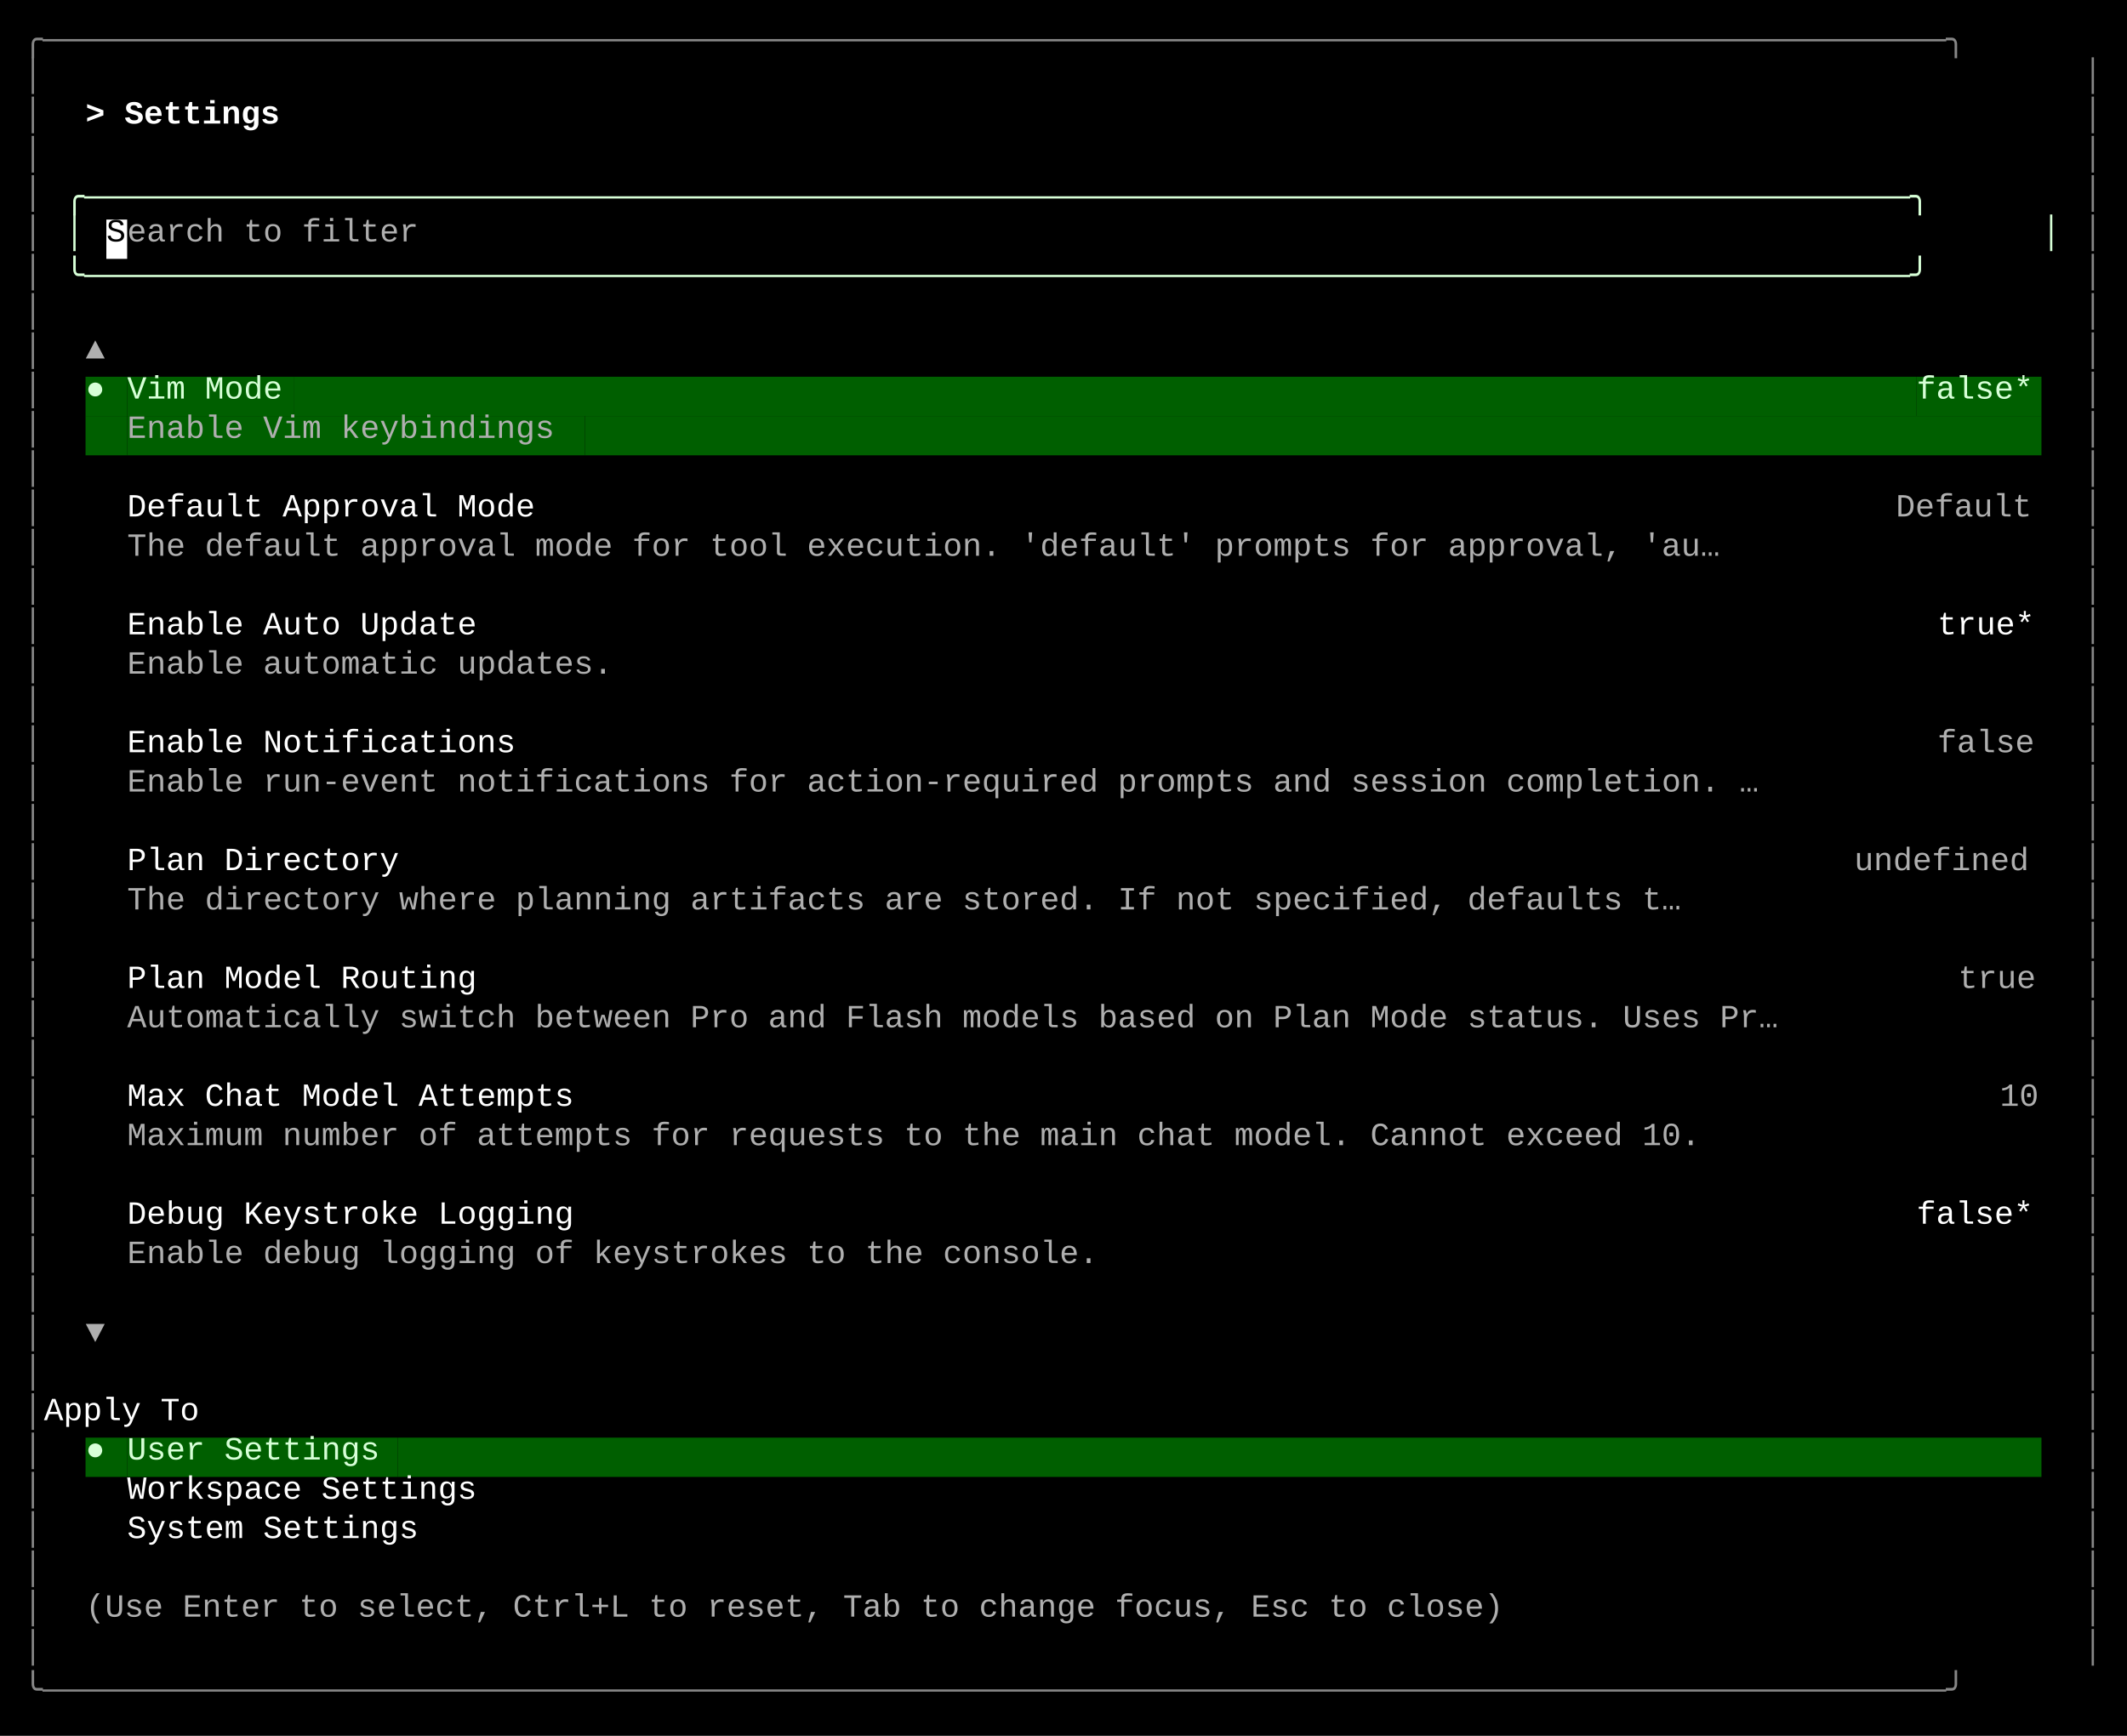
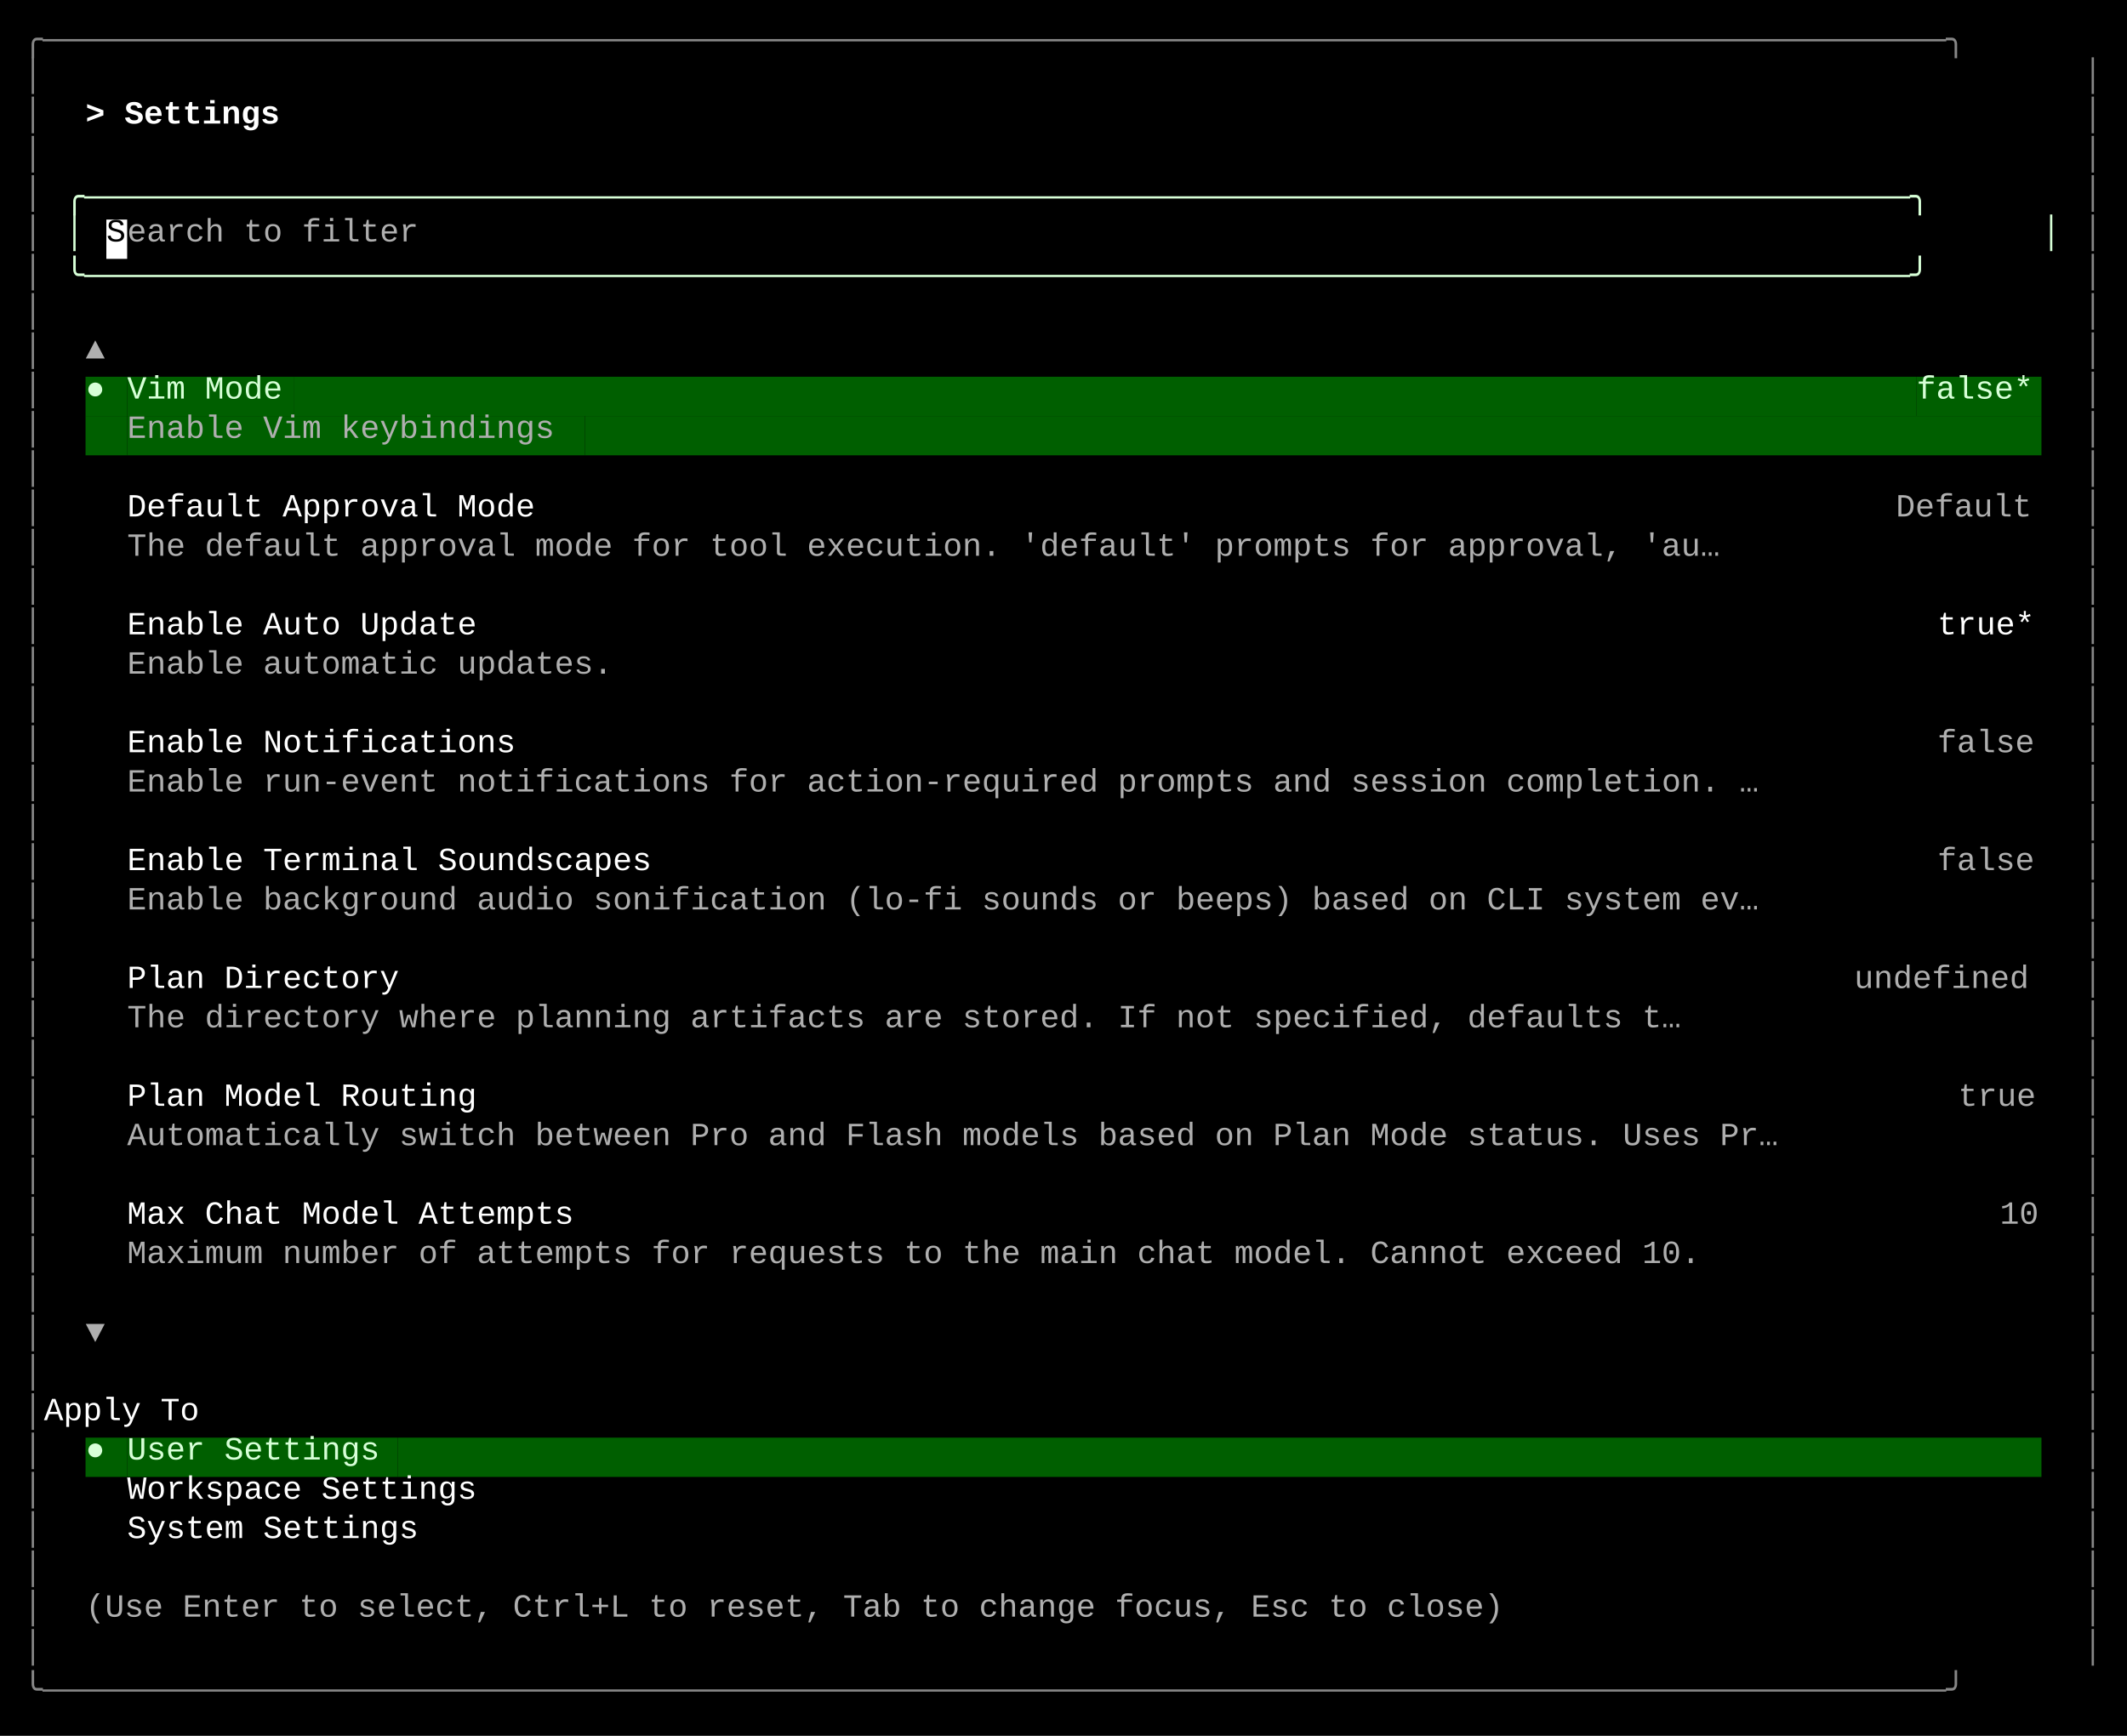
<svg xmlns="http://www.w3.org/2000/svg" width="920" height="751" viewBox="0 0 920 751">
  <style>
    text { font-family: Consolas, "Courier New", monospace; font-size: 14px; dominant-baseline: text-before-edge; white-space: pre; }
  </style>
  <rect width="920" height="751" fill="#000000" />
  <g transform="translate(10, 10)">
    <text x="0" y="2" fill="#878787" textLength="900" lengthAdjust="spacingAndGlyphs">╭──────────────────────────────────────────────────────────────────────────────────────────────────╮</text>
    <text x="0" y="19" fill="#878787" textLength="9" lengthAdjust="spacingAndGlyphs">│</text>
    <text x="891" y="19" fill="#878787" textLength="9" lengthAdjust="spacingAndGlyphs">│</text>
    <text x="0" y="36" fill="#878787" textLength="9" lengthAdjust="spacingAndGlyphs">│</text>
    <text x="27" y="36" fill="#ffffff" textLength="99" lengthAdjust="spacingAndGlyphs" font-weight="bold">&gt; Settings </text>
    <text x="891" y="36" fill="#878787" textLength="9" lengthAdjust="spacingAndGlyphs">│</text>
    <text x="0" y="53" fill="#878787" textLength="9" lengthAdjust="spacingAndGlyphs">│</text>
    <text x="891" y="53" fill="#878787" textLength="9" lengthAdjust="spacingAndGlyphs">│</text>
    <text x="0" y="70" fill="#878787" textLength="9" lengthAdjust="spacingAndGlyphs">│</text>
    <text x="18" y="70" fill="#d7ffd7" textLength="864" lengthAdjust="spacingAndGlyphs">╭──────────────────────────────────────────────────────────────────────────────────────────────╮</text>
    <text x="891" y="70" fill="#878787" textLength="9" lengthAdjust="spacingAndGlyphs">│</text>
    <text x="0" y="87" fill="#878787" textLength="9" lengthAdjust="spacingAndGlyphs">│</text>
    <text x="18" y="87" fill="#d7ffd7" textLength="9" lengthAdjust="spacingAndGlyphs">│</text>
    <rect x="36" y="85" width="9" height="17" fill="#ffffff" />
    <text x="36" y="87" fill="#000000" textLength="9" lengthAdjust="spacingAndGlyphs">S</text>
    <text x="45" y="87" fill="#afafaf" textLength="135" lengthAdjust="spacingAndGlyphs">earch to filter</text>
    <text x="873" y="87" fill="#d7ffd7" textLength="9" lengthAdjust="spacingAndGlyphs">│</text>
    <text x="891" y="87" fill="#878787" textLength="9" lengthAdjust="spacingAndGlyphs">│</text>
    <text x="0" y="104" fill="#878787" textLength="9" lengthAdjust="spacingAndGlyphs">│</text>
    <text x="18" y="104" fill="#d7ffd7" textLength="864" lengthAdjust="spacingAndGlyphs">╰──────────────────────────────────────────────────────────────────────────────────────────────╯</text>
    <text x="891" y="104" fill="#878787" textLength="9" lengthAdjust="spacingAndGlyphs">│</text>
    <text x="0" y="121" fill="#878787" textLength="9" lengthAdjust="spacingAndGlyphs">│</text>
    <text x="891" y="121" fill="#878787" textLength="9" lengthAdjust="spacingAndGlyphs">│</text>
    <text x="0" y="138" fill="#878787" textLength="9" lengthAdjust="spacingAndGlyphs">│</text>
    <text x="27" y="138" fill="#afafaf" textLength="9" lengthAdjust="spacingAndGlyphs">▲</text>
    <text x="891" y="138" fill="#878787" textLength="9" lengthAdjust="spacingAndGlyphs">│</text>
    <text x="0" y="155" fill="#878787" textLength="9" lengthAdjust="spacingAndGlyphs">│</text>
    <rect x="27" y="153" width="9" height="17" fill="#005f00" />
    <text x="27" y="155" fill="#d7ffd7" textLength="9" lengthAdjust="spacingAndGlyphs">●</text>
    <rect x="36" y="153" width="9" height="17" fill="#005f00" />
    <rect x="45" y="153" width="72" height="17" fill="#005f00" />
    <text x="45" y="155" fill="#d7ffd7" textLength="72" lengthAdjust="spacingAndGlyphs">Vim Mode</text>
    <rect x="117" y="153" width="702" height="17" fill="#005f00" />
    <rect x="819" y="153" width="54" height="17" fill="#005f00" />
    <text x="819" y="155" fill="#d7ffd7" textLength="54" lengthAdjust="spacingAndGlyphs">false*</text>
    <text x="891" y="155" fill="#878787" textLength="9" lengthAdjust="spacingAndGlyphs">│</text>
    <text x="0" y="172" fill="#878787" textLength="9" lengthAdjust="spacingAndGlyphs">│</text>
    <rect x="27" y="170" width="18" height="17" fill="#005f00" />
    <rect x="45" y="170" width="198" height="17" fill="#005f00" />
    <text x="45" y="172" fill="#afafaf" textLength="198" lengthAdjust="spacingAndGlyphs">Enable Vim keybindings</text>
    <rect x="243" y="170" width="630" height="17" fill="#005f00" />
    <text x="891" y="172" fill="#878787" textLength="9" lengthAdjust="spacingAndGlyphs">│</text>
    <text x="0" y="189" fill="#878787" textLength="9" lengthAdjust="spacingAndGlyphs">│</text>
    <text x="891" y="189" fill="#878787" textLength="9" lengthAdjust="spacingAndGlyphs">│</text>
    <text x="0" y="206" fill="#878787" textLength="9" lengthAdjust="spacingAndGlyphs">│</text>
    <text x="45" y="206" fill="#ffffff" textLength="189" lengthAdjust="spacingAndGlyphs">Default Approval Mode</text>
    <text x="810" y="206" fill="#afafaf" textLength="63" lengthAdjust="spacingAndGlyphs">Default</text>
    <text x="891" y="206" fill="#878787" textLength="9" lengthAdjust="spacingAndGlyphs">│</text>
    <text x="0" y="223" fill="#878787" textLength="9" lengthAdjust="spacingAndGlyphs">│</text>
    <text x="45" y="223" fill="#afafaf" textLength="738" lengthAdjust="spacingAndGlyphs">The default approval mode for tool execution. 'default' prompts for approval, 'au…</text>
    <text x="891" y="223" fill="#878787" textLength="9" lengthAdjust="spacingAndGlyphs">│</text>
    <text x="0" y="240" fill="#878787" textLength="9" lengthAdjust="spacingAndGlyphs">│</text>
    <text x="891" y="240" fill="#878787" textLength="9" lengthAdjust="spacingAndGlyphs">│</text>
    <text x="0" y="257" fill="#878787" textLength="9" lengthAdjust="spacingAndGlyphs">│</text>
    <text x="45" y="257" fill="#ffffff" textLength="162" lengthAdjust="spacingAndGlyphs">Enable Auto Update</text>
    <text x="828" y="257" fill="#ffffff" textLength="45" lengthAdjust="spacingAndGlyphs">true*</text>
    <text x="891" y="257" fill="#878787" textLength="9" lengthAdjust="spacingAndGlyphs">│</text>
    <text x="0" y="274" fill="#878787" textLength="9" lengthAdjust="spacingAndGlyphs">│</text>
    <text x="45" y="274" fill="#afafaf" textLength="225" lengthAdjust="spacingAndGlyphs">Enable automatic updates.</text>
    <text x="891" y="274" fill="#878787" textLength="9" lengthAdjust="spacingAndGlyphs">│</text>
    <text x="0" y="291" fill="#878787" textLength="9" lengthAdjust="spacingAndGlyphs">│</text>
    <text x="891" y="291" fill="#878787" textLength="9" lengthAdjust="spacingAndGlyphs">│</text>
    <text x="0" y="308" fill="#878787" textLength="9" lengthAdjust="spacingAndGlyphs">│</text>
    <text x="45" y="308" fill="#ffffff" textLength="180" lengthAdjust="spacingAndGlyphs">Enable Notifications</text>
    <text x="828" y="308" fill="#afafaf" textLength="45" lengthAdjust="spacingAndGlyphs">false</text>
    <text x="891" y="308" fill="#878787" textLength="9" lengthAdjust="spacingAndGlyphs">│</text>
    <text x="0" y="325" fill="#878787" textLength="9" lengthAdjust="spacingAndGlyphs">│</text>
    <text x="45" y="325" fill="#afafaf" textLength="756" lengthAdjust="spacingAndGlyphs">Enable run-event notifications for action-required prompts and session completion. …</text>
    <text x="891" y="325" fill="#878787" textLength="9" lengthAdjust="spacingAndGlyphs">│</text>
    <text x="0" y="342" fill="#878787" textLength="9" lengthAdjust="spacingAndGlyphs">│</text>
    <text x="891" y="342" fill="#878787" textLength="9" lengthAdjust="spacingAndGlyphs">│</text>
    <text x="0" y="359" fill="#878787" textLength="9" lengthAdjust="spacingAndGlyphs">│</text>
-     <text x="45" y="359" fill="#ffffff" textLength="126" lengthAdjust="spacingAndGlyphs">Plan Directory</text>
-     <text x="792" y="359" fill="#afafaf" textLength="81" lengthAdjust="spacingAndGlyphs">undefined</text>
+     <text x="45" y="359" fill="#ffffff" textLength="243" lengthAdjust="spacingAndGlyphs">Enable Terminal Soundscapes</text>
+     <text x="828" y="359" fill="#afafaf" textLength="45" lengthAdjust="spacingAndGlyphs">false</text>
    <text x="891" y="359" fill="#878787" textLength="9" lengthAdjust="spacingAndGlyphs">│</text>
    <text x="0" y="376" fill="#878787" textLength="9" lengthAdjust="spacingAndGlyphs">│</text>
-     <text x="45" y="376" fill="#afafaf" textLength="720" lengthAdjust="spacingAndGlyphs">The directory where planning artifacts are stored. If not specified, defaults t…</text>
+     <text x="45" y="376" fill="#afafaf" textLength="756" lengthAdjust="spacingAndGlyphs">Enable background audio sonification (lo-fi sounds or beeps) based on CLI system ev…</text>
    <text x="891" y="376" fill="#878787" textLength="9" lengthAdjust="spacingAndGlyphs">│</text>
    <text x="0" y="393" fill="#878787" textLength="9" lengthAdjust="spacingAndGlyphs">│</text>
    <text x="891" y="393" fill="#878787" textLength="9" lengthAdjust="spacingAndGlyphs">│</text>
    <text x="0" y="410" fill="#878787" textLength="9" lengthAdjust="spacingAndGlyphs">│</text>
-     <text x="45" y="410" fill="#ffffff" textLength="162" lengthAdjust="spacingAndGlyphs">Plan Model Routing</text>
-     <text x="837" y="410" fill="#afafaf" textLength="36" lengthAdjust="spacingAndGlyphs">true</text>
+     <text x="45" y="410" fill="#ffffff" textLength="126" lengthAdjust="spacingAndGlyphs">Plan Directory</text>
+     <text x="792" y="410" fill="#afafaf" textLength="81" lengthAdjust="spacingAndGlyphs">undefined</text>
    <text x="891" y="410" fill="#878787" textLength="9" lengthAdjust="spacingAndGlyphs">│</text>
    <text x="0" y="427" fill="#878787" textLength="9" lengthAdjust="spacingAndGlyphs">│</text>
-     <text x="45" y="427" fill="#afafaf" textLength="765" lengthAdjust="spacingAndGlyphs">Automatically switch between Pro and Flash models based on Plan Mode status. Uses Pr…</text>
+     <text x="45" y="427" fill="#afafaf" textLength="720" lengthAdjust="spacingAndGlyphs">The directory where planning artifacts are stored. If not specified, defaults t…</text>
    <text x="891" y="427" fill="#878787" textLength="9" lengthAdjust="spacingAndGlyphs">│</text>
    <text x="0" y="444" fill="#878787" textLength="9" lengthAdjust="spacingAndGlyphs">│</text>
    <text x="891" y="444" fill="#878787" textLength="9" lengthAdjust="spacingAndGlyphs">│</text>
    <text x="0" y="461" fill="#878787" textLength="9" lengthAdjust="spacingAndGlyphs">│</text>
-     <text x="45" y="461" fill="#ffffff" textLength="207" lengthAdjust="spacingAndGlyphs">Max Chat Model Attempts</text>
-     <text x="855" y="461" fill="#afafaf" textLength="18" lengthAdjust="spacingAndGlyphs">10</text>
+     <text x="45" y="461" fill="#ffffff" textLength="162" lengthAdjust="spacingAndGlyphs">Plan Model Routing</text>
+     <text x="837" y="461" fill="#afafaf" textLength="36" lengthAdjust="spacingAndGlyphs">true</text>
    <text x="891" y="461" fill="#878787" textLength="9" lengthAdjust="spacingAndGlyphs">│</text>
    <text x="0" y="478" fill="#878787" textLength="9" lengthAdjust="spacingAndGlyphs">│</text>
-     <text x="45" y="478" fill="#afafaf" textLength="729" lengthAdjust="spacingAndGlyphs">Maximum number of attempts for requests to the main chat model. Cannot exceed 10.</text>
+     <text x="45" y="478" fill="#afafaf" textLength="765" lengthAdjust="spacingAndGlyphs">Automatically switch between Pro and Flash models based on Plan Mode status. Uses Pr…</text>
    <text x="891" y="478" fill="#878787" textLength="9" lengthAdjust="spacingAndGlyphs">│</text>
    <text x="0" y="495" fill="#878787" textLength="9" lengthAdjust="spacingAndGlyphs">│</text>
    <text x="891" y="495" fill="#878787" textLength="9" lengthAdjust="spacingAndGlyphs">│</text>
    <text x="0" y="512" fill="#878787" textLength="9" lengthAdjust="spacingAndGlyphs">│</text>
-     <text x="45" y="512" fill="#ffffff" textLength="207" lengthAdjust="spacingAndGlyphs">Debug Keystroke Logging</text>
-     <text x="819" y="512" fill="#ffffff" textLength="54" lengthAdjust="spacingAndGlyphs">false*</text>
+     <text x="45" y="512" fill="#ffffff" textLength="207" lengthAdjust="spacingAndGlyphs">Max Chat Model Attempts</text>
+     <text x="855" y="512" fill="#afafaf" textLength="18" lengthAdjust="spacingAndGlyphs">10</text>
    <text x="891" y="512" fill="#878787" textLength="9" lengthAdjust="spacingAndGlyphs">│</text>
    <text x="0" y="529" fill="#878787" textLength="9" lengthAdjust="spacingAndGlyphs">│</text>
-     <text x="45" y="529" fill="#afafaf" textLength="450" lengthAdjust="spacingAndGlyphs">Enable debug logging of keystrokes to the console.</text>
+     <text x="45" y="529" fill="#afafaf" textLength="729" lengthAdjust="spacingAndGlyphs">Maximum number of attempts for requests to the main chat model. Cannot exceed 10.</text>
    <text x="891" y="529" fill="#878787" textLength="9" lengthAdjust="spacingAndGlyphs">│</text>
    <text x="0" y="546" fill="#878787" textLength="9" lengthAdjust="spacingAndGlyphs">│</text>
    <text x="891" y="546" fill="#878787" textLength="9" lengthAdjust="spacingAndGlyphs">│</text>
    <text x="0" y="563" fill="#878787" textLength="9" lengthAdjust="spacingAndGlyphs">│</text>
    <text x="27" y="563" fill="#afafaf" textLength="9" lengthAdjust="spacingAndGlyphs">▼</text>
    <text x="891" y="563" fill="#878787" textLength="9" lengthAdjust="spacingAndGlyphs">│</text>
    <text x="0" y="580" fill="#878787" textLength="9" lengthAdjust="spacingAndGlyphs">│</text>
    <text x="891" y="580" fill="#878787" textLength="9" lengthAdjust="spacingAndGlyphs">│</text>
    <text x="0" y="597" fill="#878787" textLength="9" lengthAdjust="spacingAndGlyphs">│</text>
    <text x="9" y="597" fill="#ffffff" textLength="882" lengthAdjust="spacingAndGlyphs">    Apply To                                                                                      </text>
    <text x="891" y="597" fill="#878787" textLength="9" lengthAdjust="spacingAndGlyphs">│</text>
    <text x="0" y="614" fill="#878787" textLength="9" lengthAdjust="spacingAndGlyphs">│</text>
    <rect x="27" y="612" width="9" height="17" fill="#005f00" />
    <text x="27" y="614" fill="#d7ffd7" textLength="9" lengthAdjust="spacingAndGlyphs">●</text>
    <rect x="36" y="612" width="9" height="17" fill="#005f00" />
    <rect x="45" y="612" width="117" height="17" fill="#005f00" />
    <text x="45" y="614" fill="#d7ffd7" textLength="117" lengthAdjust="spacingAndGlyphs">User Settings</text>
    <rect x="162" y="612" width="711" height="17" fill="#005f00" />
    <text x="891" y="614" fill="#878787" textLength="9" lengthAdjust="spacingAndGlyphs">│</text>
    <text x="0" y="631" fill="#878787" textLength="9" lengthAdjust="spacingAndGlyphs">│</text>
    <text x="45" y="631" fill="#ffffff" textLength="162" lengthAdjust="spacingAndGlyphs">Workspace Settings</text>
    <text x="891" y="631" fill="#878787" textLength="9" lengthAdjust="spacingAndGlyphs">│</text>
    <text x="0" y="648" fill="#878787" textLength="9" lengthAdjust="spacingAndGlyphs">│</text>
    <text x="45" y="648" fill="#ffffff" textLength="135" lengthAdjust="spacingAndGlyphs">System Settings</text>
    <text x="891" y="648" fill="#878787" textLength="9" lengthAdjust="spacingAndGlyphs">│</text>
    <text x="0" y="665" fill="#878787" textLength="9" lengthAdjust="spacingAndGlyphs">│</text>
    <text x="891" y="665" fill="#878787" textLength="9" lengthAdjust="spacingAndGlyphs">│</text>
    <text x="0" y="682" fill="#878787" textLength="9" lengthAdjust="spacingAndGlyphs">│</text>
    <text x="27" y="682" fill="#afafaf" textLength="657" lengthAdjust="spacingAndGlyphs">(Use Enter to select, Ctrl+L to reset, Tab to change focus, Esc to close)</text>
    <text x="891" y="682" fill="#878787" textLength="9" lengthAdjust="spacingAndGlyphs">│</text>
    <text x="0" y="699" fill="#878787" textLength="9" lengthAdjust="spacingAndGlyphs">│</text>
    <text x="891" y="699" fill="#878787" textLength="9" lengthAdjust="spacingAndGlyphs">│</text>
    <text x="0" y="716" fill="#878787" textLength="900" lengthAdjust="spacingAndGlyphs">╰──────────────────────────────────────────────────────────────────────────────────────────────────╯</text>
  </g>
</svg>
